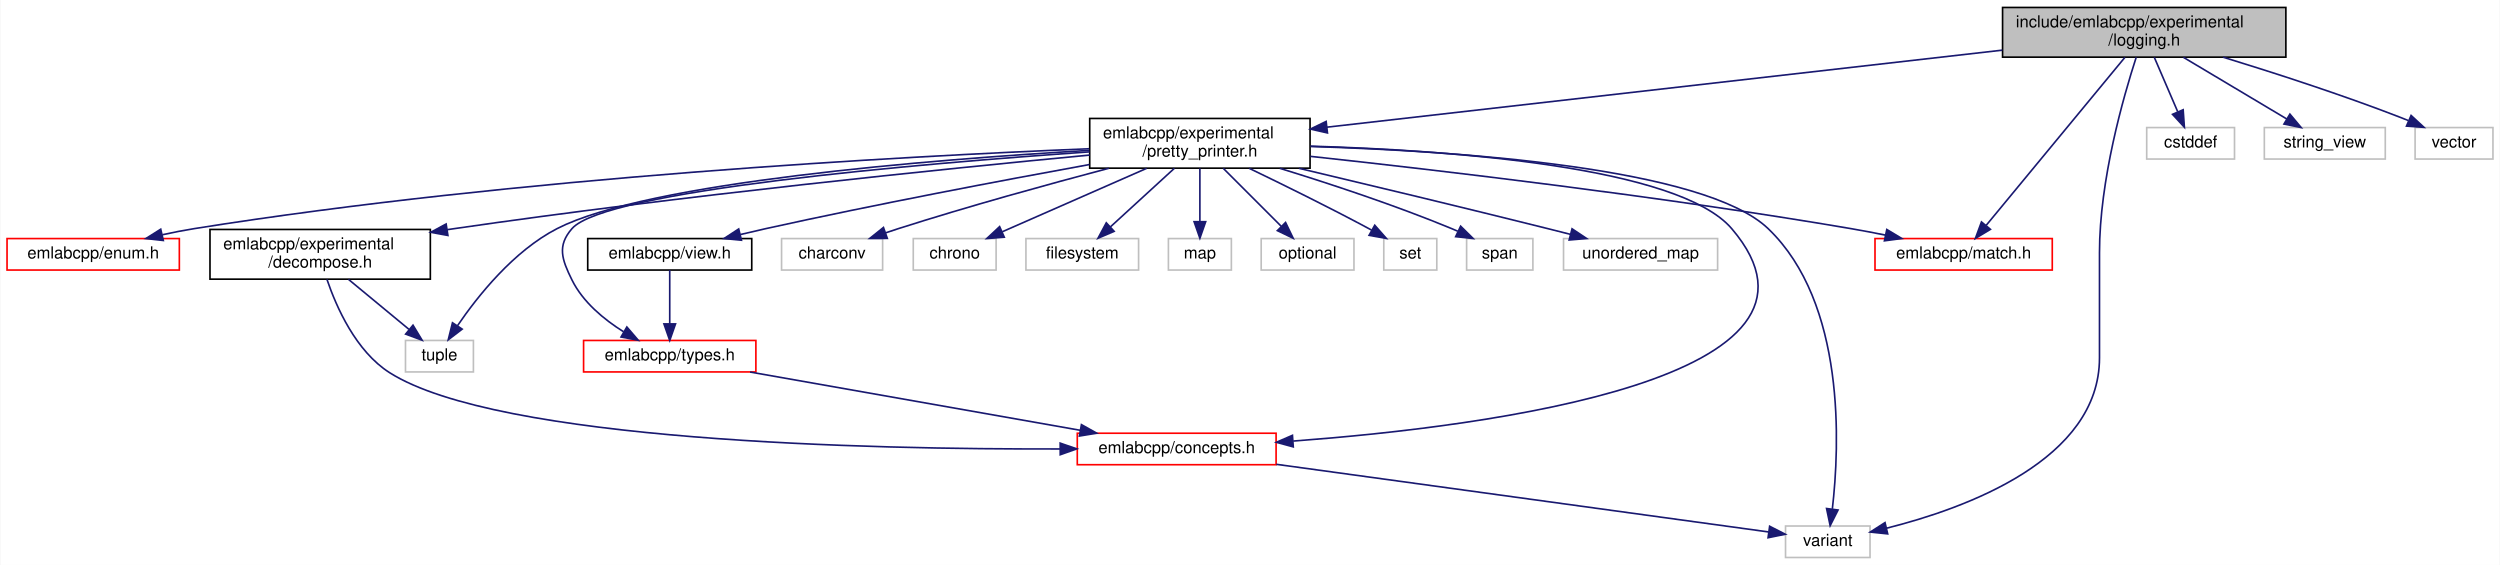
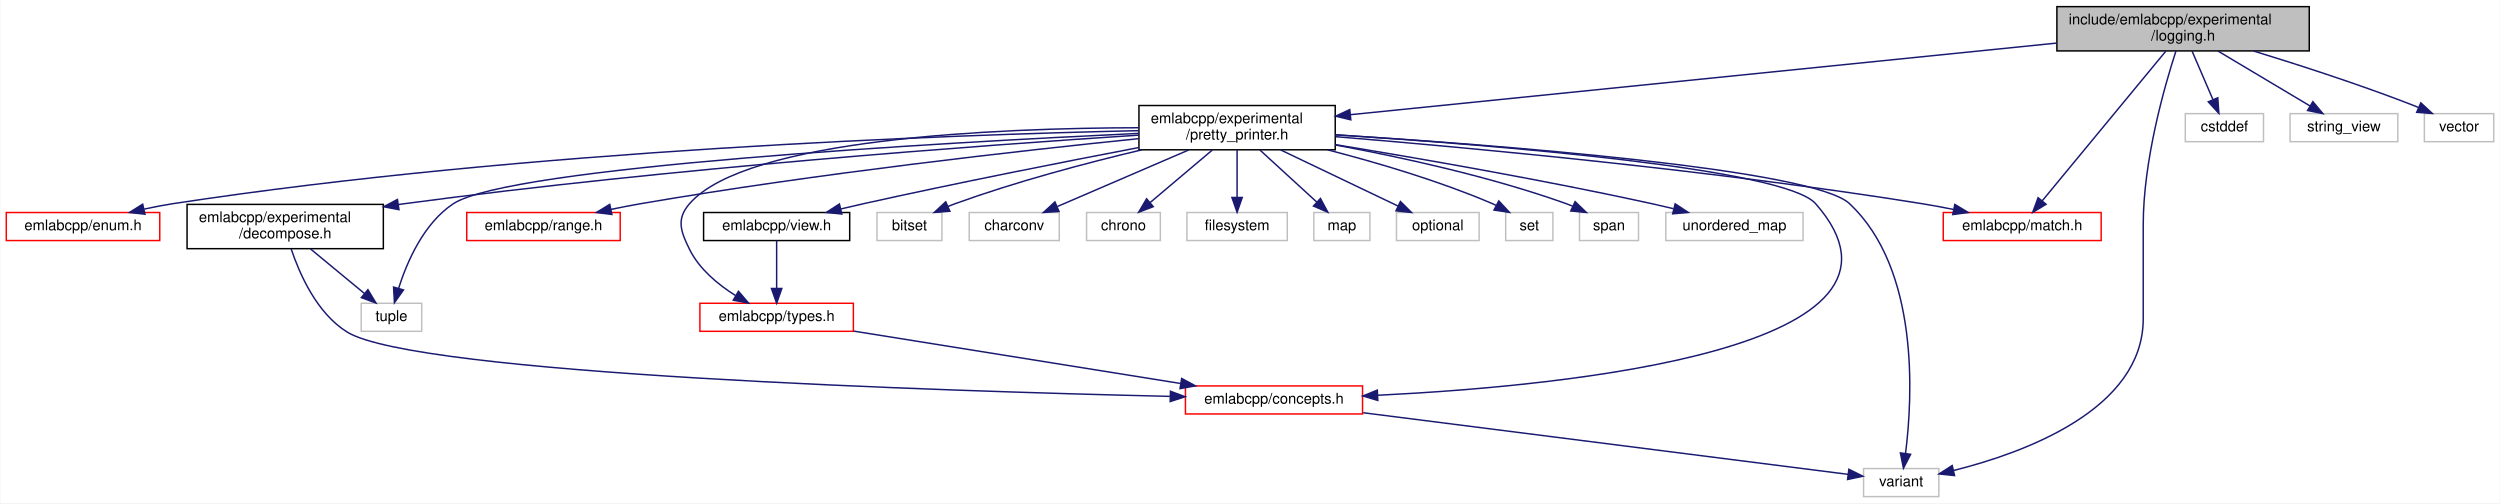
- <svg xmlns="http://www.w3.org/2000/svg" xmlns:xlink="http://www.w3.org/1999/xlink" width="1509pt" height="341pt" viewBox="0.00 0.00 1508.50 341.00">
+ <svg xmlns="http://www.w3.org/2000/svg" xmlns:xlink="http://www.w3.org/1999/xlink" width="1694pt" height="341pt" viewBox="0.00 0.00 1693.50 341.00">
  <g id="graph0" class="graph" transform="scale(1 1) rotate(0) translate(4 337)">
-     <polygon fill="white" stroke="transparent" points="-4,4 -4,-337 1504.5,-337 1504.5,4 -4,4" />
+     <polygon fill="white" stroke="transparent" points="-4,4 -4,-337 1689.5,-337 1689.5,4 -4,4" />
    <g id="node1" class="node">
      <g id="a_node1">
        <a xlink:title=" ">
-           <polygon fill="#bfbfbf" stroke="black" points="1204.5,-302.5 1204.5,-332.5 1375.5,-332.5 1375.5,-302.5 1204.5,-302.5" />
-           <text text-anchor="start" x="1212.5" y="-320.5" font-family="Helvetica,sans-Serif" font-size="10.00">include/emlabcpp/experimental</text>
-           <text text-anchor="middle" x="1290" y="-309.5" font-family="Helvetica,sans-Serif" font-size="10.00">/logging.h</text>
+           <polygon fill="#bfbfbf" stroke="black" points="1389.5,-302.5 1389.5,-332.5 1560.5,-332.5 1560.5,-302.5 1389.5,-302.5" />
+           <text text-anchor="start" x="1397.5" y="-320.5" font-family="Helvetica,sans-Serif" font-size="10.00">include/emlabcpp/experimental</text>
+           <text text-anchor="middle" x="1475" y="-309.5" font-family="Helvetica,sans-Serif" font-size="10.00">/logging.h</text>
        </a>
      </g>
    </g>
    <g id="node2" class="node">
      <g id="a_node2">
        <a xlink:href="pretty__printer_8h.html" target="_top" xlink:title=" ">
-           <polygon fill="white" stroke="black" points="653.5,-235.5 653.5,-265.5 786.5,-265.5 786.5,-235.5 653.5,-235.5" />
-           <text text-anchor="start" x="661.5" y="-253.5" font-family="Helvetica,sans-Serif" font-size="10.00">emlabcpp/experimental</text>
-           <text text-anchor="middle" x="720" y="-242.5" font-family="Helvetica,sans-Serif" font-size="10.00">/pretty_printer.h</text>
+           <polygon fill="white" stroke="black" points="767.5,-235.5 767.5,-265.5 900.5,-265.5 900.5,-235.5 767.5,-235.5" />
+           <text text-anchor="start" x="775.5" y="-253.5" font-family="Helvetica,sans-Serif" font-size="10.00">emlabcpp/experimental</text>
+           <text text-anchor="middle" x="834" y="-242.5" font-family="Helvetica,sans-Serif" font-size="10.00">/pretty_printer.h</text>
        </a>
      </g>
    </g>
    <g id="edge1" class="edge">
-       <path fill="none" stroke="midnightblue" d="M1204.36,-306.73C1093.71,-294.12 902.75,-272.34 796.67,-260.24" />
-       <polygon fill="midnightblue" stroke="midnightblue" points="797,-256.76 786.67,-259.1 796.21,-263.71 797,-256.76" />
+       <path fill="none" stroke="midnightblue" d="M1389.22,-307.8C1263.58,-295.06 1031.44,-271.52 911,-259.31" />
+       <polygon fill="midnightblue" stroke="midnightblue" points="911.06,-255.8 900.76,-258.27 910.35,-262.76 911.06,-255.8" />
    </g>
    <g id="node4" class="node">
      <g id="a_node4">
        <a xlink:title=" ">
-           <polygon fill="white" stroke="#bfbfbf" points="1073.5,-0.5 1073.5,-19.5 1124.5,-19.5 1124.5,-0.5 1073.5,-0.5" />
-           <text text-anchor="middle" x="1099" y="-7.5" font-family="Helvetica,sans-Serif" font-size="10.00">variant</text>
-         </a>
-       </g>
-     </g>
-     <g id="edge26" class="edge">
-       <path fill="none" stroke="midnightblue" d="M1285.17,-302.43C1277.41,-278.51 1263,-228.24 1263,-184.5 1263,-184.5 1263,-184.5 1263,-121 1263,-59.55 1182.6,-30.22 1134.38,-18.16" />
-       <polygon fill="midnightblue" stroke="midnightblue" points="1135.16,-14.75 1124.62,-15.85 1133.55,-21.56 1135.16,-14.75" />
+           <polygon fill="white" stroke="#bfbfbf" points="1258.5,-0.5 1258.5,-19.5 1309.5,-19.5 1309.5,-0.5 1258.5,-0.5" />
+           <text text-anchor="middle" x="1284" y="-7.5" font-family="Helvetica,sans-Serif" font-size="10.00">variant</text>
+         </a>
+       </g>
+     </g>
+     <g id="edge28" class="edge">
+       <path fill="none" stroke="midnightblue" d="M1470.17,-302.43C1462.41,-278.51 1448,-228.24 1448,-184.5 1448,-184.5 1448,-184.5 1448,-121 1448,-59.55 1367.6,-30.22 1319.38,-18.16" />
+       <polygon fill="midnightblue" stroke="midnightblue" points="1320.16,-14.75 1309.62,-15.85 1318.55,-21.56 1320.16,-14.75" />
    </g>
    <g id="node8" class="node">
      <g id="a_node8">
        <a xlink:href="match_8h.html" target="_top" xlink:title=" ">
-           <polygon fill="white" stroke="red" points="1127.5,-174 1127.5,-193 1234.5,-193 1234.5,-174 1127.5,-174" />
-           <text text-anchor="middle" x="1181" y="-181" font-family="Helvetica,sans-Serif" font-size="10.00">emlabcpp/match.h</text>
-         </a>
-       </g>
-     </g>
-     <g id="edge23" class="edge">
-       <path fill="none" stroke="midnightblue" d="M1278.34,-302.37C1258.01,-277.76 1216.2,-227.12 1194.59,-200.96" />
-       <polygon fill="midnightblue" stroke="midnightblue" points="1197.17,-198.58 1188.1,-193.1 1191.77,-203.04 1197.17,-198.58" />
-     </g>
-     <g id="node19" class="node">
-       <g id="a_node19">
-         <a xlink:title=" ">
-           <polygon fill="white" stroke="#bfbfbf" points="1291.5,-241 1291.5,-260 1344.5,-260 1344.5,-241 1291.5,-241" />
-           <text text-anchor="middle" x="1318" y="-248" font-family="Helvetica,sans-Serif" font-size="10.00">cstddef</text>
-         </a>
-       </g>
-     </g>
-     <g id="edge24" class="edge">
-       <path fill="none" stroke="midnightblue" d="M1296.08,-302.4C1300.23,-292.76 1305.76,-279.91 1310.23,-269.54" />
-       <polygon fill="midnightblue" stroke="midnightblue" points="1313.51,-270.76 1314.25,-260.19 1307.08,-267.99 1313.51,-270.76" />
-     </g>
-     <g id="node20" class="node">
-       <g id="a_node20">
-         <a xlink:title=" ">
-           <polygon fill="white" stroke="#bfbfbf" points="1362.5,-241 1362.5,-260 1435.5,-260 1435.5,-241 1362.5,-241" />
-           <text text-anchor="middle" x="1399" y="-248" font-family="Helvetica,sans-Serif" font-size="10.00">string_view</text>
+           <polygon fill="white" stroke="red" points="1312.5,-174 1312.5,-193 1419.5,-193 1419.5,-174 1312.5,-174" />
+           <text text-anchor="middle" x="1366" y="-181" font-family="Helvetica,sans-Serif" font-size="10.00">emlabcpp/match.h</text>
        </a>
      </g>
    </g>
    <g id="edge25" class="edge">
-       <path fill="none" stroke="midnightblue" d="M1313.65,-302.4C1332.18,-291.34 1357.81,-276.06 1376.14,-265.13" />
-       <polygon fill="midnightblue" stroke="midnightblue" points="1377.94,-268.13 1384.73,-260.01 1374.35,-262.12 1377.94,-268.13" />
+       <path fill="none" stroke="midnightblue" d="M1463.34,-302.37C1443.01,-277.76 1401.2,-227.12 1379.59,-200.96" />
+       <polygon fill="midnightblue" stroke="midnightblue" points="1382.17,-198.58 1373.1,-193.1 1376.77,-203.04 1382.17,-198.58" />
    </g>
    <g id="node21" class="node">
      <g id="a_node21">
        <a xlink:title=" ">
-           <polygon fill="white" stroke="#bfbfbf" points="1453.5,-241 1453.5,-260 1500.5,-260 1500.5,-241 1453.5,-241" />
-           <text text-anchor="middle" x="1477" y="-248" font-family="Helvetica,sans-Serif" font-size="10.00">vector</text>
+           <polygon fill="white" stroke="#bfbfbf" points="1476.5,-241 1476.5,-260 1529.5,-260 1529.5,-241 1476.5,-241" />
+           <text text-anchor="middle" x="1503" y="-248" font-family="Helvetica,sans-Serif" font-size="10.00">cstddef</text>
+         </a>
+       </g>
+     </g>
+     <g id="edge26" class="edge">
+       <path fill="none" stroke="midnightblue" d="M1481.08,-302.4C1485.23,-292.76 1490.76,-279.91 1495.23,-269.54" />
+       <polygon fill="midnightblue" stroke="midnightblue" points="1498.51,-270.76 1499.25,-260.19 1492.08,-267.99 1498.51,-270.76" />
+     </g>
+     <g id="node22" class="node">
+       <g id="a_node22">
+         <a xlink:title=" ">
+           <polygon fill="white" stroke="#bfbfbf" points="1547.5,-241 1547.5,-260 1620.5,-260 1620.5,-241 1547.5,-241" />
+           <text text-anchor="middle" x="1584" y="-248" font-family="Helvetica,sans-Serif" font-size="10.00">string_view</text>
        </a>
      </g>
    </g>
    <g id="edge27" class="edge">
-       <path fill="none" stroke="midnightblue" d="M1337.62,-302.48C1368.53,-293.01 1409.51,-279.77 1445,-266 1446.42,-265.45 1447.87,-264.87 1449.33,-264.26" />
-       <polygon fill="midnightblue" stroke="midnightblue" points="1451.09,-267.32 1458.87,-260.13 1448.3,-260.89 1451.09,-267.32" />
+       <path fill="none" stroke="midnightblue" d="M1498.65,-302.4C1517.18,-291.34 1542.81,-276.06 1561.14,-265.13" />
+       <polygon fill="midnightblue" stroke="midnightblue" points="1562.94,-268.13 1569.73,-260.01 1559.35,-262.12 1562.94,-268.13" />
+     </g>
+     <g id="node23" class="node">
+       <g id="a_node23">
+         <a xlink:title=" ">
+           <polygon fill="white" stroke="#bfbfbf" points="1638.5,-241 1638.5,-260 1685.5,-260 1685.5,-241 1638.5,-241" />
+           <text text-anchor="middle" x="1662" y="-248" font-family="Helvetica,sans-Serif" font-size="10.00">vector</text>
+         </a>
+       </g>
+     </g>
+     <g id="edge29" class="edge">
+       <path fill="none" stroke="midnightblue" d="M1522.62,-302.48C1553.53,-293.01 1594.51,-279.77 1630,-266 1631.42,-265.45 1632.87,-264.87 1634.33,-264.26" />
+       <polygon fill="midnightblue" stroke="midnightblue" points="1636.09,-267.32 1643.87,-260.13 1633.3,-260.89 1636.09,-267.32" />
    </g>
    <g id="node3" class="node">
      <g id="a_node3">
        <a xlink:href="concepts_8h.html" target="_top" xlink:title=" ">
-           <polygon fill="white" stroke="red" points="646,-56.5 646,-75.5 766,-75.5 766,-56.5 646,-56.5" />
-           <text text-anchor="middle" x="706" y="-63.5" font-family="Helvetica,sans-Serif" font-size="10.00">emlabcpp/concepts.h</text>
+           <polygon fill="white" stroke="red" points="799,-56.5 799,-75.5 919,-75.5 919,-56.5 799,-56.5" />
+           <text text-anchor="middle" x="859" y="-63.5" font-family="Helvetica,sans-Serif" font-size="10.00">emlabcpp/concepts.h</text>
        </a>
      </g>
    </g>
    <g id="edge2" class="edge">
-       <path fill="none" stroke="midnightblue" d="M786.8,-248.79C871.09,-246.31 1008.97,-236.47 1041,-199 1118.27,-108.63 895.78,-79.68 776.32,-70.77" />
-       <polygon fill="midnightblue" stroke="midnightblue" points="776.37,-67.26 766.15,-70.04 775.87,-74.24 776.37,-67.26" />
-     </g>
-     <g id="edge22" class="edge">
-       <path fill="none" stroke="midnightblue" d="M786.84,-248.57C875.29,-245.88 1024.53,-235.85 1063,-199 1109.98,-154 1106.16,-67.9 1101.76,-29.86" />
-       <polygon fill="midnightblue" stroke="midnightblue" points="1105.2,-29.16 1100.43,-19.7 1098.26,-30.07 1105.2,-29.16" />
+       <path fill="none" stroke="midnightblue" d="M900.74,-245.64C1007.01,-238.8 1204.9,-222.99 1226,-199 1312.53,-100.61 1058.55,-75.54 929.4,-69.17" />
+       <polygon fill="midnightblue" stroke="midnightblue" points="929.34,-65.66 919.19,-68.69 929.01,-72.65 929.34,-65.66" />
+     </g>
+     <g id="edge24" class="edge">
+       <path fill="none" stroke="midnightblue" d="M900.58,-245.67C1011.41,-238.68 1224.1,-222.38 1249,-199 1296.38,-154.52 1291.76,-68.14 1286.97,-29.95" />
+       <polygon fill="midnightblue" stroke="midnightblue" points="1290.39,-29.15 1285.53,-19.74 1283.46,-30.13 1290.39,-29.15" />
    </g>
    <g id="node5" class="node">
      <g id="a_node5">
        <a xlink:href="enum_8h.html" target="_top" xlink:title=" ">
          <polygon fill="white" stroke="red" points="0,-174 0,-193 104,-193 104,-174 0,-174" />
          <text text-anchor="middle" x="52" y="-181" font-family="Helvetica,sans-Serif" font-size="10.00">emlabcpp/enum.h</text>
        </a>
      </g>
    </g>
    <g id="edge4" class="edge">
-       <path fill="none" stroke="midnightblue" d="M653.14,-247.22C540.9,-242.67 307.75,-230.07 113,-199 106.72,-198 100.13,-196.7 93.7,-195.29" />
-       <polygon fill="midnightblue" stroke="midnightblue" points="94.32,-191.84 83.79,-193.01 92.76,-198.66 94.32,-191.84" />
+       <path fill="none" stroke="midnightblue" d="M767.5,-248.47C639.88,-245.68 352.09,-235.54 113,-199 106.64,-198.03 99.97,-196.73 93.47,-195.32" />
+       <polygon fill="midnightblue" stroke="midnightblue" points="94,-191.85 83.47,-193.02 92.43,-198.67 94,-191.85" />
    </g>
    <g id="node6" class="node">
      <g id="a_node6">
        <a xlink:href="decompose_8h.html" target="_top" xlink:title=" ">
          <polygon fill="white" stroke="black" points="122.5,-168.5 122.5,-198.5 255.5,-198.5 255.5,-168.5 122.5,-168.5" />
          <text text-anchor="start" x="130.5" y="-186.5" font-family="Helvetica,sans-Serif" font-size="10.00">emlabcpp/experimental</text>
          <text text-anchor="middle" x="189" y="-175.5" font-family="Helvetica,sans-Serif" font-size="10.00">/decompose.h</text>
        </a>
      </g>
    </g>
    <g id="edge5" class="edge">
-       <path fill="none" stroke="midnightblue" d="M653.49,-243.41C565.52,-235.04 405.76,-218.75 270,-199 268.54,-198.79 267.07,-198.57 265.59,-198.35" />
-       <polygon fill="midnightblue" stroke="midnightblue" points="266.11,-194.88 255.69,-196.79 265.03,-201.8 266.11,-194.88" />
+       <path fill="none" stroke="midnightblue" d="M767.37,-245.44C661.63,-238.56 449.04,-222.99 270,-199 268.54,-198.8 267.07,-198.6 265.58,-198.39" />
+       <polygon fill="midnightblue" stroke="midnightblue" points="266.08,-194.93 255.67,-196.91 265.05,-201.85 266.08,-194.93" />
    </g>
    <g id="node7" class="node">
      <g id="a_node7">
        <a xlink:title=" ">
          <polygon fill="white" stroke="#bfbfbf" points="240.5,-112.5 240.5,-131.5 281.5,-131.5 281.5,-112.5 240.5,-112.5" />
          <text text-anchor="middle" x="261" y="-119.5" font-family="Helvetica,sans-Serif" font-size="10.00">tuple</text>
        </a>
      </g>
    </g>
-     <g id="edge20" class="edge">
-       <path fill="none" stroke="midnightblue" d="M653.29,-246.24C557.53,-240.66 386.61,-227.04 332,-199 305.74,-185.51 284.06,-158.25 271.82,-140.31" />
-       <polygon fill="midnightblue" stroke="midnightblue" points="274.72,-138.35 266.31,-131.91 268.87,-142.19 274.72,-138.35" />
+     <g id="edge22" class="edge">
+       <path fill="none" stroke="midnightblue" d="M767.45,-246.63C633.54,-240.35 341.04,-223.94 303,-199 282.86,-185.79 271.5,-159.48 265.81,-141.55" />
+       <polygon fill="midnightblue" stroke="midnightblue" points="269.16,-140.54 263.02,-131.9 262.43,-142.48 269.16,-140.54" />
    </g>
    <g id="edge8" class="edge">
-       <path fill="none" stroke="midnightblue" d="M786.65,-242.63C865.03,-234.15 998.91,-218.46 1113,-199 1119.72,-197.85 1126.78,-196.51 1133.7,-195.11" />
-       <polygon fill="midnightblue" stroke="midnightblue" points="1134.62,-198.49 1143.7,-193.03 1133.19,-191.64 1134.62,-198.49" />
+       <path fill="none" stroke="midnightblue" d="M900.75,-244.38C991.15,-236.96 1157.39,-221.58 1298,-199 1304.89,-197.89 1312.13,-196.55 1319.21,-195.13" />
+       <polygon fill="midnightblue" stroke="midnightblue" points="1320.34,-198.47 1329.43,-193.01 1318.92,-191.61 1320.34,-198.47" />
    </g>
    <g id="node9" class="node">
      <g id="a_node9">
-         <a xlink:href="types_8h.html" target="_top" xlink:title=" ">
-           <polygon fill="white" stroke="red" points="348,-112.5 348,-131.5 452,-131.5 452,-112.5 348,-112.5" />
-           <text text-anchor="middle" x="400" y="-119.5" font-family="Helvetica,sans-Serif" font-size="10.00">emlabcpp/types.h</text>
+         <a xlink:href="range_8h.html" target="_top" xlink:title=" ">
+           <polygon fill="white" stroke="red" points="312,-174 312,-193 416,-193 416,-174 312,-174" />
+           <text text-anchor="middle" x="364" y="-181" font-family="Helvetica,sans-Serif" font-size="10.00">emlabcpp/range.h</text>
        </a>
      </g>
    </g>
    <g id="edge9" class="edge">
-       <path fill="none" stroke="midnightblue" d="M653.38,-245.33C550.14,-238.18 361.22,-222.1 341,-199 331.92,-188.63 334.89,-180.35 341,-168 347.6,-154.66 360.26,-144.19 372.17,-136.73" />
-       <polygon fill="midnightblue" stroke="midnightblue" points="374.12,-139.64 381.02,-131.6 370.61,-133.59 374.12,-139.64" />
+       <path fill="none" stroke="midnightblue" d="M767.24,-243.05C686.9,-234.86 548.08,-219.31 430,-199 423.4,-197.86 416.46,-196.51 409.66,-195.1" />
+       <polygon fill="midnightblue" stroke="midnightblue" points="410.36,-191.67 399.85,-193 408.9,-198.52 410.36,-191.67" />
    </g>
    <g id="node10" class="node">
      <g id="a_node10">
-         <a xlink:href="view_8h.html" target="_top" xlink:title=" ">
-           <polygon fill="white" stroke="black" points="350.5,-174 350.5,-193 449.5,-193 449.5,-174 350.5,-174" />
-           <text text-anchor="middle" x="400" y="-181" font-family="Helvetica,sans-Serif" font-size="10.00">emlabcpp/view.h</text>
-         </a>
-       </g>
-     </g>
-     <g id="edge11" class="edge">
-       <path fill="none" stroke="midnightblue" d="M653.3,-237.68C600.23,-228.03 524.15,-213.63 458,-199 453,-197.89 447.77,-196.67 442.59,-195.43" />
-       <polygon fill="midnightblue" stroke="midnightblue" points="443.29,-192 432.75,-193.02 441.63,-198.8 443.29,-192" />
+         <a xlink:href="types_8h.html" target="_top" xlink:title=" ">
+           <polygon fill="white" stroke="red" points="470,-112.5 470,-131.5 574,-131.5 574,-112.5 470,-112.5" />
+           <text text-anchor="middle" x="522" y="-119.5" font-family="Helvetica,sans-Serif" font-size="10.00">emlabcpp/types.h</text>
+         </a>
+       </g>
+     </g>
+     <g id="edge10" class="edge">
+       <path fill="none" stroke="midnightblue" d="M767.49,-250.45C671.6,-250.23 501.74,-243.38 463,-199 453.94,-188.62 456.89,-180.35 463,-168 469.6,-154.66 482.26,-144.19 494.17,-136.73" />
+       <polygon fill="midnightblue" stroke="midnightblue" points="496.12,-139.64 503.02,-131.6 492.61,-133.59 496.12,-139.64" />
    </g>
    <g id="node11" class="node">
      <g id="a_node11">
-         <a xlink:title=" ">
-           <polygon fill="white" stroke="#bfbfbf" points="467.5,-174 467.5,-193 528.5,-193 528.5,-174 467.5,-174" />
-           <text text-anchor="middle" x="498" y="-181" font-family="Helvetica,sans-Serif" font-size="10.00">charconv</text>
-         </a>
-       </g>
-     </g>
-     <g id="edge13" class="edge">
-       <path fill="none" stroke="midnightblue" d="M665.12,-235.45C628.83,-225.88 580.32,-212.52 538,-199 535.45,-198.19 532.82,-197.31 530.18,-196.41" />
-       <polygon fill="midnightblue" stroke="midnightblue" points="531.34,-193.1 520.74,-193.09 529.01,-199.71 531.34,-193.1" />
+         <a xlink:href="view_8h.html" target="_top" xlink:title=" ">
+           <polygon fill="white" stroke="black" points="472.5,-174 472.5,-193 571.5,-193 571.5,-174 472.5,-174" />
+           <text text-anchor="middle" x="522" y="-181" font-family="Helvetica,sans-Serif" font-size="10.00">emlabcpp/view.h</text>
+         </a>
+       </g>
+     </g>
+     <g id="edge12" class="edge">
+       <path fill="none" stroke="midnightblue" d="M767.25,-237.01C716.14,-227.24 643.96,-213.01 581,-199 575.98,-197.88 570.73,-196.67 565.53,-195.43" />
+       <polygon fill="midnightblue" stroke="midnightblue" points="566.18,-191.98 555.64,-193.04 564.54,-198.79 566.18,-191.98" />
    </g>
    <g id="node12" class="node">
      <g id="a_node12">
        <a xlink:title=" ">
-           <polygon fill="white" stroke="#bfbfbf" points="547,-174 547,-193 597,-193 597,-174 547,-174" />
-           <text text-anchor="middle" x="572" y="-181" font-family="Helvetica,sans-Serif" font-size="10.00">chrono</text>
+           <polygon fill="white" stroke="#bfbfbf" points="590,-174 590,-193 634,-193 634,-174 590,-174" />
+           <text text-anchor="middle" x="612" y="-181" font-family="Helvetica,sans-Serif" font-size="10.00">bitset</text>
        </a>
      </g>
    </g>
    <g id="edge14" class="edge">
-       <path fill="none" stroke="midnightblue" d="M687.89,-235.4C661.92,-223.99 625.69,-208.08 600.68,-197.1" />
-       <polygon fill="midnightblue" stroke="midnightblue" points="601.93,-193.82 591.37,-193.01 599.12,-200.23 601.93,-193.82" />
+       <path fill="none" stroke="midnightblue" d="M769.45,-235.48C732.02,-226.6 684.27,-213.97 643,-199 641.39,-198.41 639.74,-197.78 638.1,-197.11" />
+       <polygon fill="midnightblue" stroke="midnightblue" points="639.39,-193.85 628.82,-193.04 636.57,-200.26 639.39,-193.85" />
    </g>
    <g id="node13" class="node">
      <g id="a_node13">
        <a xlink:title=" ">
-           <polygon fill="white" stroke="#bfbfbf" points="615,-174 615,-193 683,-193 683,-174 615,-174" />
-           <text text-anchor="middle" x="649" y="-181" font-family="Helvetica,sans-Serif" font-size="10.00">filesystem</text>
+           <polygon fill="white" stroke="#bfbfbf" points="652.5,-174 652.5,-193 713.5,-193 713.5,-174 652.5,-174" />
+           <text text-anchor="middle" x="683" y="-181" font-family="Helvetica,sans-Serif" font-size="10.00">charconv</text>
        </a>
      </g>
    </g>
    <g id="edge15" class="edge">
-       <path fill="none" stroke="midnightblue" d="M704.59,-235.4C693.19,-224.96 677.67,-210.75 665.93,-200" />
-       <polygon fill="midnightblue" stroke="midnightblue" points="668.24,-197.37 658.5,-193.19 663.51,-202.53 668.24,-197.37" />
+       <path fill="none" stroke="midnightblue" d="M801.24,-235.4C774.74,-223.99 737.78,-208.08 712.27,-197.1" />
+       <polygon fill="midnightblue" stroke="midnightblue" points="713.33,-193.75 702.76,-193.01 710.56,-200.18 713.33,-193.75" />
    </g>
    <g id="node14" class="node">
      <g id="a_node14">
        <a xlink:title=" ">
-           <polygon fill="white" stroke="#bfbfbf" points="701,-174 701,-193 739,-193 739,-174 701,-174" />
-           <text text-anchor="middle" x="720" y="-181" font-family="Helvetica,sans-Serif" font-size="10.00">map</text>
+           <polygon fill="white" stroke="#bfbfbf" points="732,-174 732,-193 782,-193 782,-174 732,-174" />
+           <text text-anchor="middle" x="757" y="-181" font-family="Helvetica,sans-Serif" font-size="10.00">chrono</text>
        </a>
      </g>
    </g>
    <g id="edge16" class="edge">
-       <path fill="none" stroke="midnightblue" d="M720,-235.4C720,-226.06 720,-213.71 720,-203.52" />
-       <polygon fill="midnightblue" stroke="midnightblue" points="723.5,-203.19 720,-193.19 716.5,-203.19 723.5,-203.19" />
+       <path fill="none" stroke="midnightblue" d="M817.29,-235.4C804.81,-224.86 787.77,-210.48 774.99,-199.69" />
+       <polygon fill="midnightblue" stroke="midnightblue" points="777.2,-196.97 767.3,-193.19 772.68,-202.32 777.2,-196.97" />
    </g>
    <g id="node15" class="node">
      <g id="a_node15">
        <a xlink:title=" ">
-           <polygon fill="white" stroke="#bfbfbf" points="757,-174 757,-193 813,-193 813,-174 757,-174" />
-           <text text-anchor="middle" x="785" y="-181" font-family="Helvetica,sans-Serif" font-size="10.00">optional</text>
+           <polygon fill="white" stroke="#bfbfbf" points="800,-174 800,-193 868,-193 868,-174 800,-174" />
+           <text text-anchor="middle" x="834" y="-181" font-family="Helvetica,sans-Serif" font-size="10.00">filesystem</text>
        </a>
      </g>
    </g>
    <g id="edge17" class="edge">
-       <path fill="none" stroke="midnightblue" d="M734.1,-235.4C744.44,-225.06 758.48,-211.02 769.19,-200.31" />
-       <polygon fill="midnightblue" stroke="midnightblue" points="771.71,-202.74 776.31,-193.19 766.76,-197.79 771.71,-202.74" />
+       <path fill="none" stroke="midnightblue" d="M834,-235.4C834,-226.06 834,-213.71 834,-203.52" />
+       <polygon fill="midnightblue" stroke="midnightblue" points="837.5,-203.19 834,-193.19 830.5,-203.19 837.5,-203.19" />
    </g>
    <g id="node16" class="node">
      <g id="a_node16">
        <a xlink:title=" ">
-           <polygon fill="white" stroke="#bfbfbf" points="831,-174 831,-193 863,-193 863,-174 831,-174" />
-           <text text-anchor="middle" x="847" y="-181" font-family="Helvetica,sans-Serif" font-size="10.00">set</text>
+           <polygon fill="white" stroke="#bfbfbf" points="886,-174 886,-193 924,-193 924,-174 886,-174" />
+           <text text-anchor="middle" x="905" y="-181" font-family="Helvetica,sans-Serif" font-size="10.00">map</text>
        </a>
      </g>
    </g>
    <g id="edge18" class="edge">
-       <path fill="none" stroke="midnightblue" d="M749.72,-235.42C770.21,-225.56 797.97,-211.9 822,-199 822.54,-198.71 823.08,-198.42 823.63,-198.12" />
-       <polygon fill="midnightblue" stroke="midnightblue" points="825.55,-201.05 832.55,-193.1 822.12,-194.95 825.55,-201.05" />
+       <path fill="none" stroke="midnightblue" d="M849.41,-235.4C860.81,-224.96 876.33,-210.75 888.07,-200" />
+       <polygon fill="midnightblue" stroke="midnightblue" points="890.49,-202.53 895.5,-193.19 885.76,-197.37 890.49,-202.53" />
    </g>
    <g id="node17" class="node">
      <g id="a_node17">
        <a xlink:title=" ">
-           <polygon fill="white" stroke="#bfbfbf" points="881,-174 881,-193 921,-193 921,-174 881,-174" />
-           <text text-anchor="middle" x="901" y="-181" font-family="Helvetica,sans-Serif" font-size="10.00">span</text>
+           <polygon fill="white" stroke="#bfbfbf" points="942,-174 942,-193 998,-193 998,-174 942,-174" />
+           <text text-anchor="middle" x="970" y="-181" font-family="Helvetica,sans-Serif" font-size="10.00">optional</text>
        </a>
      </g>
    </g>
    <g id="edge19" class="edge">
-       <path fill="none" stroke="midnightblue" d="M768.22,-235.41C798.43,-226.12 837.95,-213.08 872,-199 873.2,-198.5 874.42,-197.98 875.64,-197.44" />
-       <polygon fill="midnightblue" stroke="midnightblue" points="877.39,-200.48 884.93,-193.04 874.39,-194.15 877.39,-200.48" />
+       <path fill="none" stroke="midnightblue" d="M863.51,-235.4C887.16,-224.09 920.08,-208.36 943.03,-197.39" />
+       <polygon fill="midnightblue" stroke="midnightblue" points="944.69,-200.48 952.2,-193.01 941.67,-194.16 944.69,-200.48" />
    </g>
    <g id="node18" class="node">
      <g id="a_node18">
        <a xlink:title=" ">
-           <polygon fill="white" stroke="#bfbfbf" points="939.5,-174 939.5,-193 1032.5,-193 1032.5,-174 939.5,-174" />
-           <text text-anchor="middle" x="986" y="-181" font-family="Helvetica,sans-Serif" font-size="10.00">unordered_map</text>
+           <polygon fill="white" stroke="#bfbfbf" points="1016,-174 1016,-193 1048,-193 1048,-174 1016,-174" />
+           <text text-anchor="middle" x="1032" y="-181" font-family="Helvetica,sans-Serif" font-size="10.00">set</text>
+         </a>
+       </g>
+     </g>
+     <g id="edge20" class="edge">
+       <path fill="none" stroke="midnightblue" d="M895.3,-235.46C928.96,-226.8 971.05,-214.4 1007,-199 1007.85,-198.64 1008.7,-198.25 1009.56,-197.85" />
+       <polygon fill="midnightblue" stroke="midnightblue" points="1011.35,-200.86 1018.55,-193.09 1008.08,-194.67 1011.35,-200.86" />
+     </g>
+     <g id="node19" class="node">
+       <g id="a_node19">
+         <a xlink:title=" ">
+           <polygon fill="white" stroke="#bfbfbf" points="1066,-174 1066,-193 1106,-193 1106,-174 1066,-174" />
+           <text text-anchor="middle" x="1086" y="-181" font-family="Helvetica,sans-Serif" font-size="10.00">span</text>
        </a>
      </g>
    </g>
    <g id="edge21" class="edge">
-       <path fill="none" stroke="midnightblue" d="M779.81,-235.41C821.87,-225.43 879.43,-211.63 930,-199 934.39,-197.9 938.98,-196.74 943.55,-195.57" />
-       <polygon fill="midnightblue" stroke="midnightblue" points="944.64,-198.91 953.45,-193.03 942.89,-192.13 944.64,-198.91" />
+       <path fill="none" stroke="midnightblue" d="M900.56,-238.77C945.52,-230.47 1005.79,-217.3 1057,-199 1058.42,-198.49 1059.87,-197.93 1061.32,-197.33" />
+       <polygon fill="midnightblue" stroke="midnightblue" points="1063.03,-200.4 1070.65,-193.04 1060.1,-194.04 1063.03,-200.4" />
+     </g>
+     <g id="node20" class="node">
+       <g id="a_node20">
+         <a xlink:title=" ">
+           <polygon fill="white" stroke="#bfbfbf" points="1124.5,-174 1124.5,-193 1217.5,-193 1217.5,-174 1124.5,-174" />
+           <text text-anchor="middle" x="1171" y="-181" font-family="Helvetica,sans-Serif" font-size="10.00">unordered_map</text>
+         </a>
+       </g>
+     </g>
+     <g id="edge23" class="edge">
+       <path fill="none" stroke="midnightblue" d="M900.71,-238.97C957.82,-229.61 1042.13,-214.96 1115,-199 1119.78,-197.95 1124.76,-196.78 1129.7,-195.57" />
+       <polygon fill="midnightblue" stroke="midnightblue" points="1130.86,-198.89 1139.71,-193.05 1129.15,-192.1 1130.86,-198.89" />
    </g>
    <g id="edge3" class="edge">
-       <path fill="none" stroke="midnightblue" d="M766.12,-56.74C848.98,-45.35 995.7,-25.19 1063.2,-15.92" />
-       <polygon fill="midnightblue" stroke="midnightblue" points="1063.9,-19.36 1073.33,-14.53 1062.95,-12.42 1063.9,-19.36" />
+       <path fill="none" stroke="midnightblue" d="M919.44,-57.32C1009.21,-45.91 1175.02,-24.85 1247.97,-15.58" />
+       <polygon fill="midnightblue" stroke="midnightblue" points="1248.55,-19.03 1258.03,-14.3 1247.67,-12.09 1248.55,-19.03" />
    </g>
    <g id="edge6" class="edge">
-       <path fill="none" stroke="midnightblue" d="M193.1,-168.36C198.73,-151.79 210.53,-124.95 231,-112 296.49,-70.58 519.98,-65.67 635.54,-66.02" />
-       <polygon fill="midnightblue" stroke="midnightblue" points="635.68,-69.52 645.7,-66.07 635.71,-62.52 635.68,-69.52" />
+       <path fill="none" stroke="midnightblue" d="M193.06,-168.28C198.63,-151.63 210.38,-124.71 231,-112 277.5,-83.33 634.32,-72 788.46,-68.41" />
+       <polygon fill="midnightblue" stroke="midnightblue" points="788.84,-71.9 798.76,-68.17 788.68,-64.9 788.84,-71.9" />
    </g>
    <g id="edge7" class="edge">
      <path fill="none" stroke="midnightblue" d="M206.06,-168.4C217.06,-159.31 231.37,-147.49 242.62,-138.19" />
      <polygon fill="midnightblue" stroke="midnightblue" points="245.04,-140.73 250.52,-131.66 240.59,-135.33 245.04,-140.73" />
    </g>
-     <g id="edge10" class="edge">
-       <path fill="none" stroke="midnightblue" d="M448.49,-112.44C502.54,-102.9 589.93,-87.48 647.67,-77.29" />
-       <polygon fill="midnightblue" stroke="midnightblue" points="648.5,-80.7 657.74,-75.52 647.28,-73.81 648.5,-80.7" />
-     </g>
-     <g id="edge12" class="edge">
-       <path fill="none" stroke="midnightblue" d="M400,-173.98C400,-165.58 400,-152.48 400,-141.66" />
-       <polygon fill="midnightblue" stroke="midnightblue" points="403.5,-141.51 400,-131.51 396.5,-141.51 403.5,-141.51" />
+     <g id="edge11" class="edge">
+       <path fill="none" stroke="midnightblue" d="M574.29,-112.62C634.04,-103.05 731.81,-87.38 795.79,-77.13" />
+       <polygon fill="midnightblue" stroke="midnightblue" points="796.44,-80.57 805.76,-75.53 795.33,-73.66 796.44,-80.57" />
+     </g>
+     <g id="edge13" class="edge">
+       <path fill="none" stroke="midnightblue" d="M522,-173.98C522,-165.58 522,-152.48 522,-141.66" />
+       <polygon fill="midnightblue" stroke="midnightblue" points="525.5,-141.51 522,-131.51 518.5,-141.51 525.5,-141.51" />
    </g>
  </g>
</svg>
